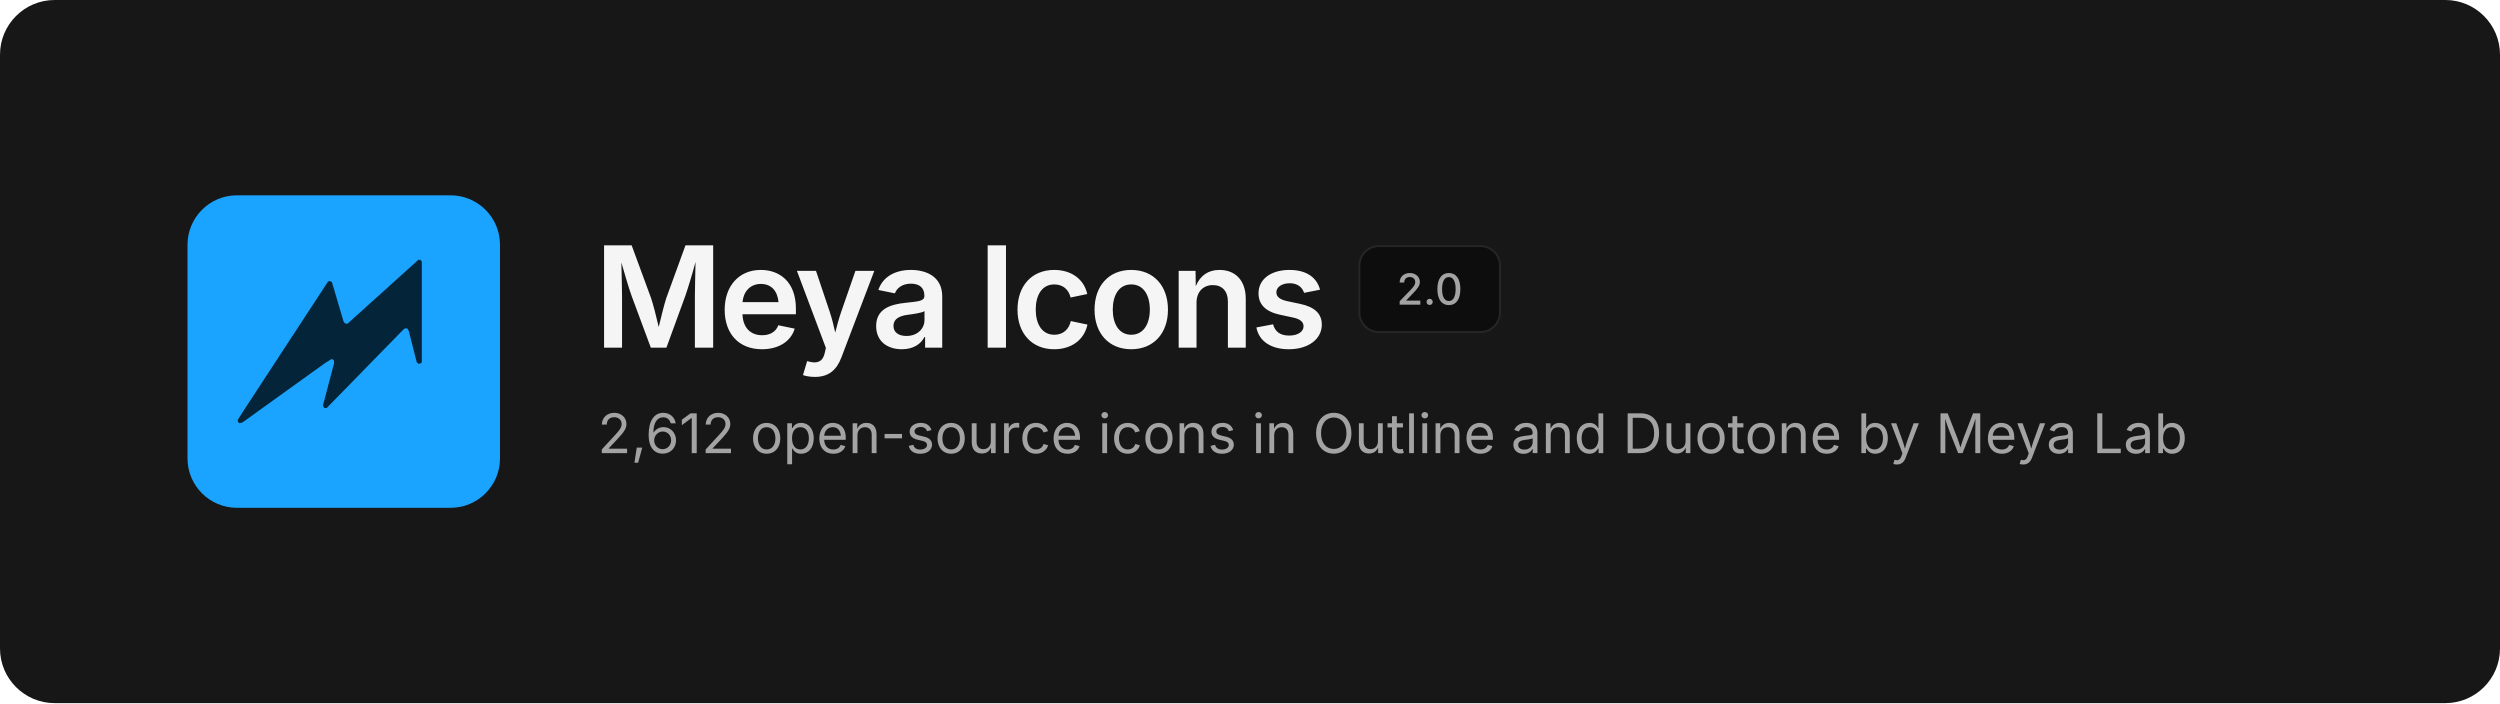
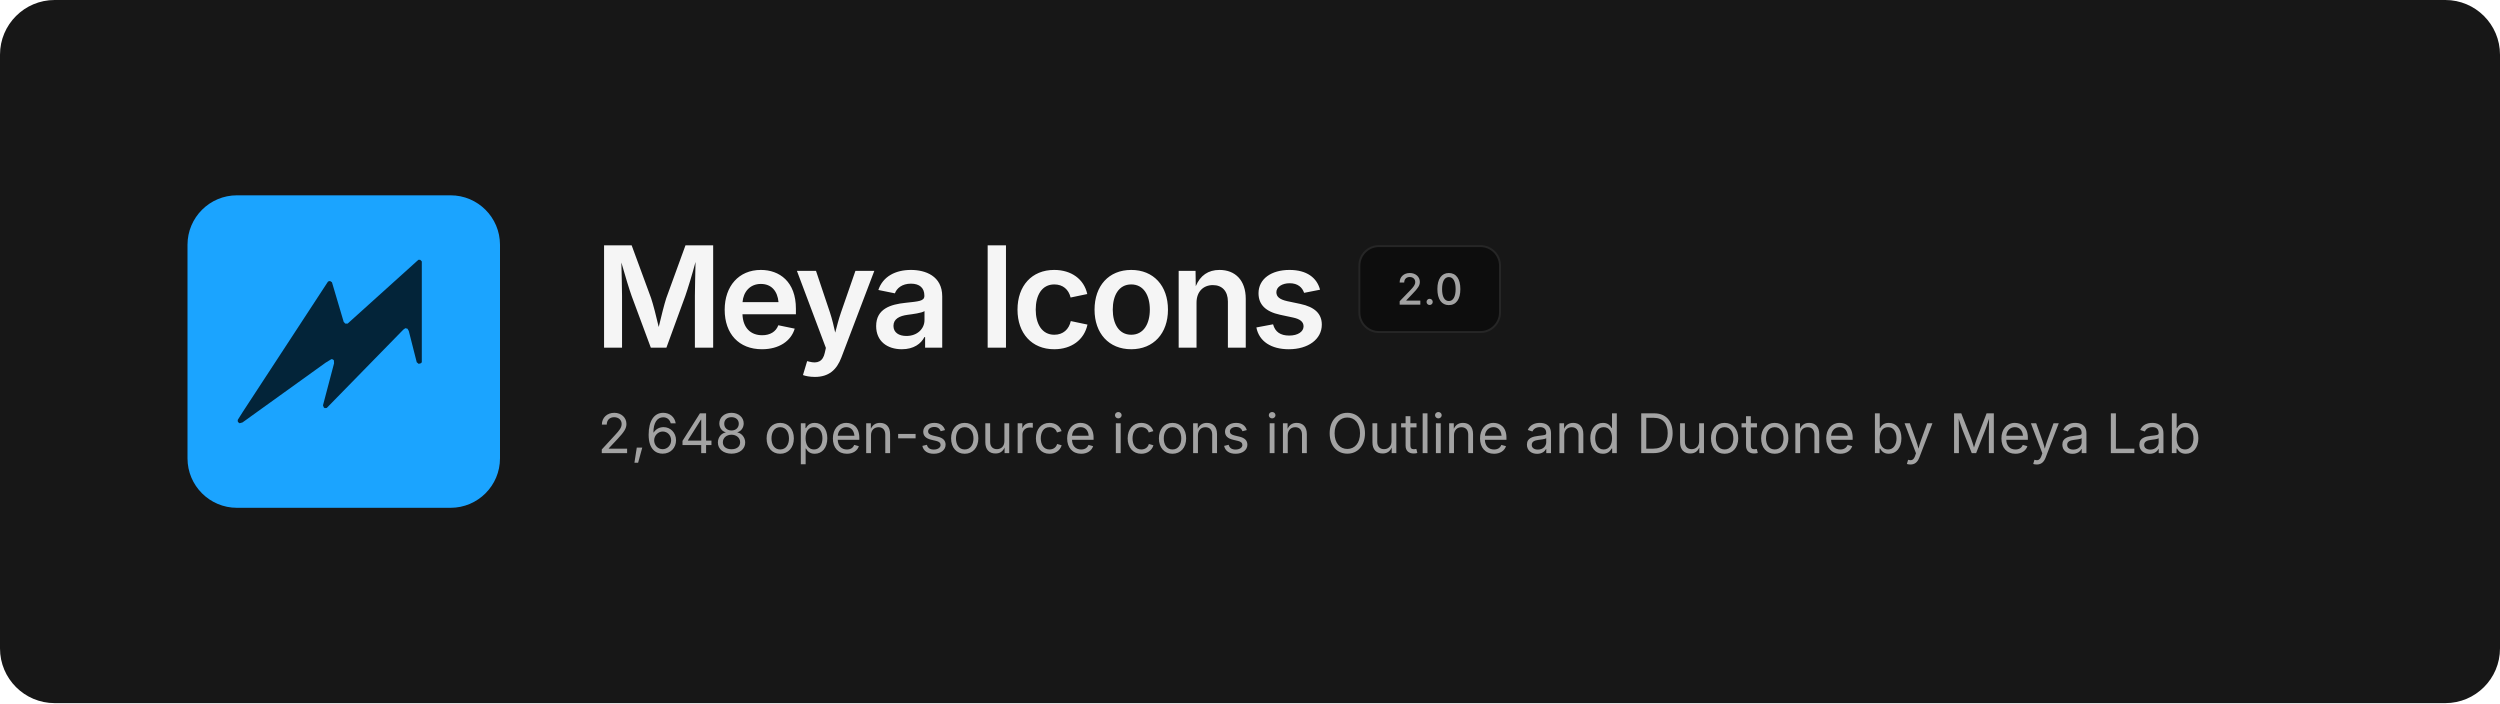
<svg xmlns="http://www.w3.org/2000/svg" width="1280" height="360" viewBox="0 0 1280 360" fill="none">
  <rect width="1280" height="360" rx="28" fill="#171717" />
  <svg x="96" y="100" width="160" height="160" viewBox="0 0 480 480">
    <rect width="480" height="480" rx="76" fill="#1BA4FF" />
    <path d="M354.6 99.1 L357.4 99.1 L359.9 101.6 L359.9 256.4 L358.6 257.9 L355.1 258.9 L352.1 256.4 L339.9 208.4 L337.9 204.9 L334.6 204.1 L331.4 206.4 L213.9 326.6 L210.9 326.9 L209.4 325.9 L208.1 322.6 L225.1 258.1 L224.9 253.6 L223.4 252.1 L221.1 251.6 L212.1 257.1 L84.4 348.9 L79.9 350.1 L77.4 348.1 L77.1 345.1 L85.1 332.4 L215.9 132.4 L218.9 131.6 L221.9 133.6 L239.9 194.4 L242.4 197.1 L245.9 197.1Z" fill="#032439" />
  </svg>
  <text x="304" y="178" font-family="Inter, -apple-system, 'Segoe UI', Helvetica, Arial, sans-serif" font-size="72" font-weight="600" letter-spacing="-2.5" fill="#F5F5F5">Meya Icons</text>
  <rect x="696" y="126" width="72" height="44" rx="10" fill="#0D0D0D" stroke="#262626" />
  <text x="732" y="156" text-anchor="middle" font-family="Inter, -apple-system, 'Segoe UI', Helvetica, Arial, sans-serif" font-size="22" font-weight="500" fill="#A3A3A3">2.0</text>
-   <text x="306" y="232" font-family="Inter, -apple-system, 'Segoe UI', Helvetica, Arial, sans-serif" font-size="28" fill="#A3A3A3">2,612 open-source icons in Outline and Duotone by Meya Lab</text>
+   <text x="306" y="232" font-family="Inter, -apple-system, 'Segoe UI', Helvetica, Arial, sans-serif" font-size="28" fill="#A3A3A3">2,648 open-source icons in Outline and Duotone by Meya Lab</text>
</svg>
